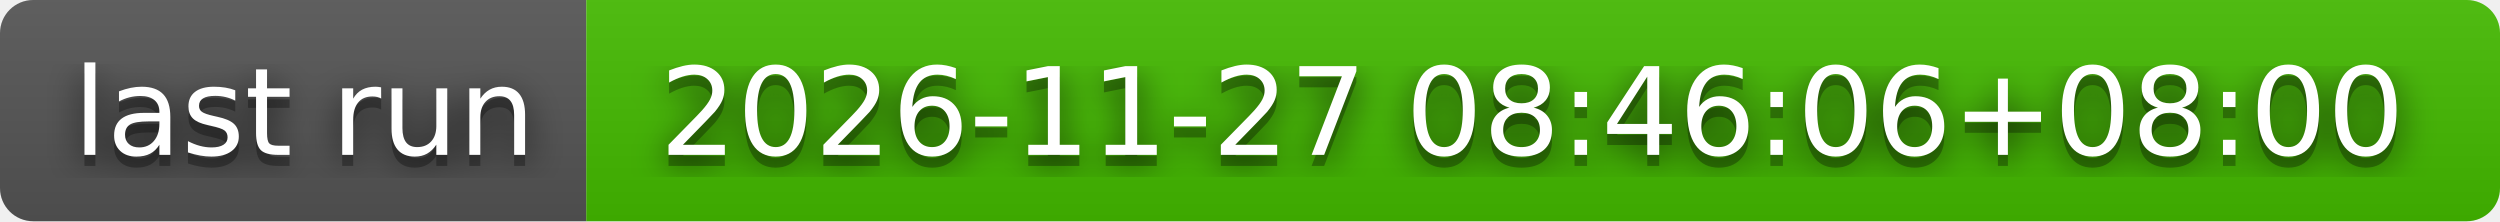
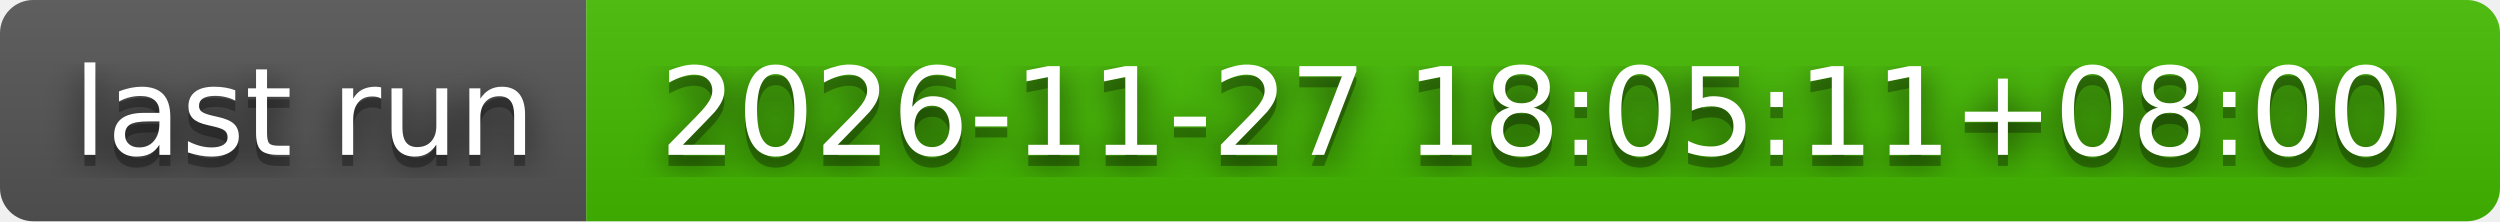
- <svg xmlns="http://www.w3.org/2000/svg" width="226" height="20" role="img" aria-label="last run: 2026-11-27 08:46:06+08:00">
+ <svg xmlns="http://www.w3.org/2000/svg" width="226" height="20" role="img" aria-label="last run: 2026-11-27 18:05:11+08:00">
  <filter id="blur">
    <feGaussianBlur stdDeviation="16" />
  </filter>
  <linearGradient id="s" x2="0" y2="100%">
    <stop offset="0" stop-color="#bbb" stop-opacity=".1" />
    <stop offset="1" stop-opacity=".1" />
  </linearGradient>
  <clipPath id="r">
    <rect width="226" height="20" rx="3" />
  </clipPath>
  <g clip-path="url(#r)">
    <rect width="53" height="20" fill="#555" />
    <rect x="53" width="173" height="20" fill="#4b0" />
    <rect width="226" height="20" fill="url(#s)" />
  </g>
  <g fill="#fff" text-anchor="middle" font-family="Verdana,Geneva,DejaVu Sans,sans-serif" text-rendering="geometricPrecision" font-size="110">
    <g transform="scale(.1)">
      <g aria-hidden="true" fill="#010101">
        <text x="275" y="150" fill-opacity=".8" filter="url(#blur)" textLength="430">last run</text>
        <text x="275" y="150" fill-opacity=".3" textLength="430">last run</text>
      </g>
      <text x="275" y="140" textLength="430">last run</text>
    </g>
    <g transform="scale(.1)">
      <g aria-hidden="true" fill="#010101">
-         <text x="1385" y="150" fill-opacity=".8" filter="url(#blur)" textLength="1630">2026-11-27 08:46:06+08:00</text>
-         <text x="1385" y="150" fill-opacity=".3" textLength="1630">2026-11-27 08:46:06+08:00</text>
+         <text x="1385" y="150" fill-opacity=".8" filter="url(#blur)" textLength="1630">2026-11-27 18:05:11+08:00</text>
+         <text x="1385" y="150" fill-opacity=".3" textLength="1630">2026-11-27 18:05:11+08:00</text>
      </g>
-       <text x="1385" y="140" textLength="1630">2026-11-27 08:46:06+08:00</text>
+       <text x="1385" y="140" textLength="1630">2026-11-27 18:05:11+08:00</text>
    </g>
  </g>
</svg>
